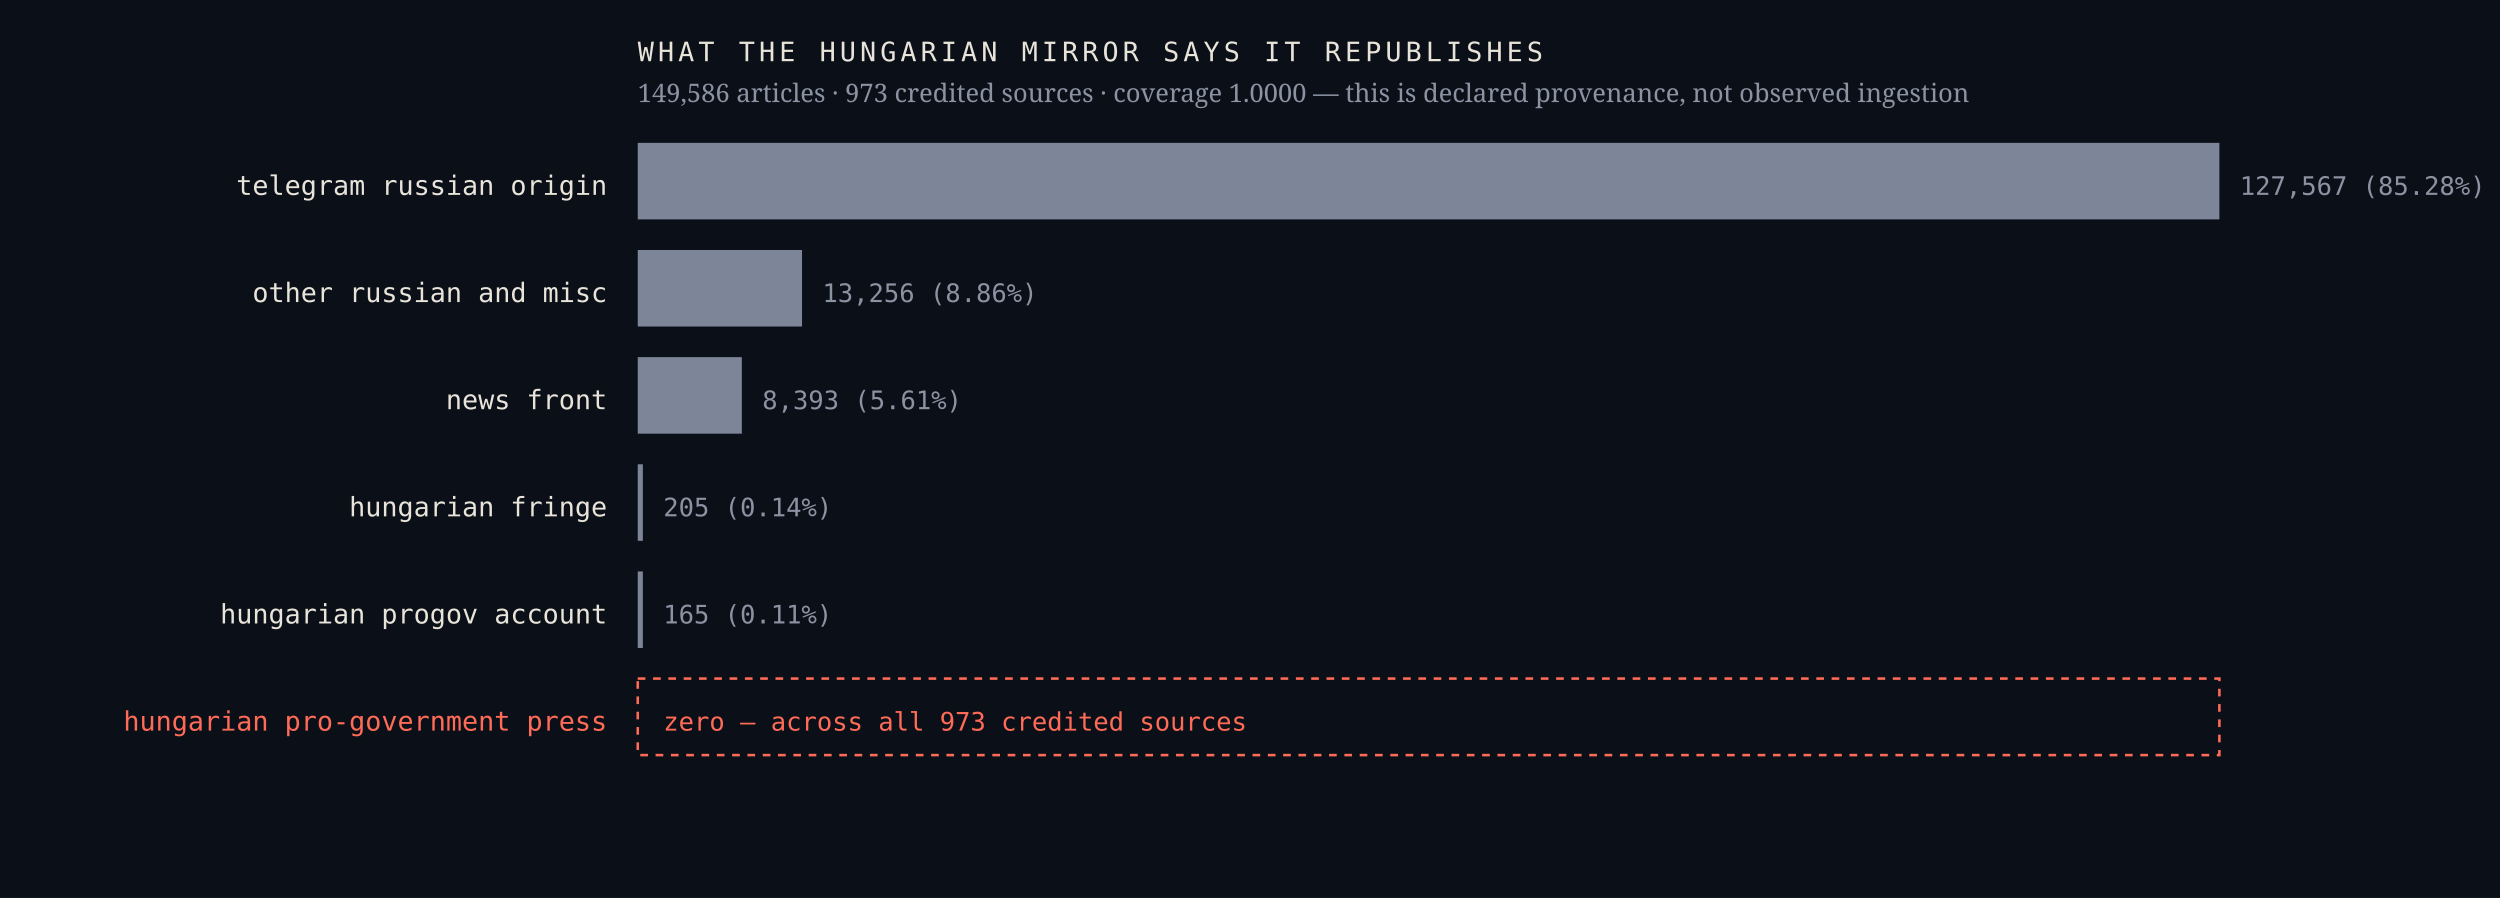
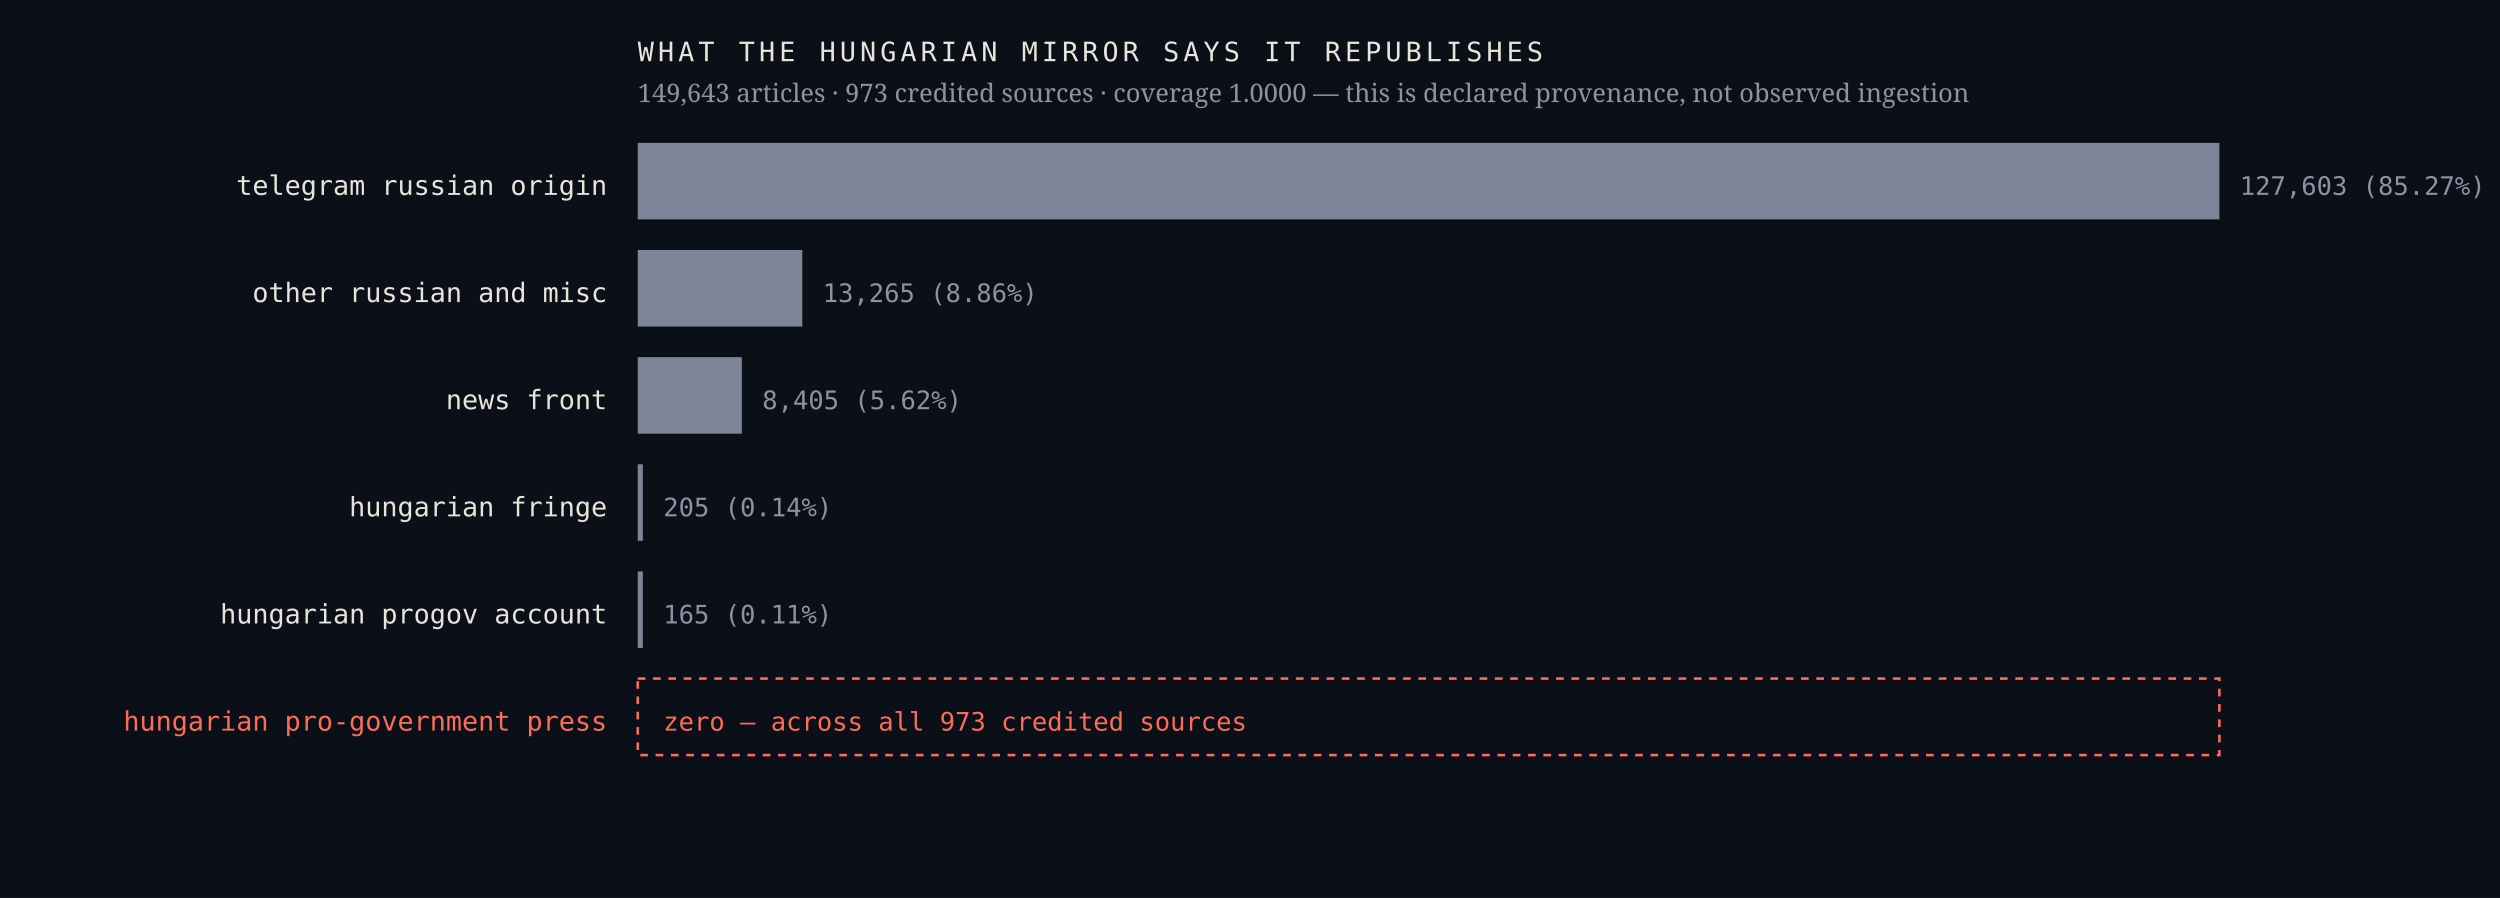
<svg xmlns="http://www.w3.org/2000/svg" viewBox="0 0 980 352" width="980" height="352" role="img" aria-label="Sources the Hungarian mirror credits, by article count, with an explicit zero row for the Hungarian pro-government press">
  <rect width="980" height="352" fill="#0b1018" />
  <text x="238.0" y="76.4" font-family="ui-monospace,'IBM Plex Mono',Menlo,monospace" font-size="10.5" font-weight="400" letter-spacing="0" fill="#e9e4da" text-anchor="end">telegram russian origin</text>
  <rect x="250" y="56" width="620.0" height="30" fill="#7c8698" />
-   <text x="878.0" y="76.4" font-family="ui-monospace,'IBM Plex Mono',Menlo,monospace" font-size="10" font-weight="400" letter-spacing="0" fill="#8b93a3" text-anchor="start">127,567  (85.28%)</text>
+   <text x="878.0" y="76.4" font-family="ui-monospace,'IBM Plex Mono',Menlo,monospace" font-size="10" font-weight="400" letter-spacing="0" fill="#8b93a3" text-anchor="start">127,603  (85.27%)</text>
  <text x="238.0" y="118.4" font-family="ui-monospace,'IBM Plex Mono',Menlo,monospace" font-size="10.5" font-weight="400" letter-spacing="0" fill="#e9e4da" text-anchor="end">other russian and misc</text>
-   <rect x="250" y="98" width="64.4" height="30" fill="#7c8698" />
-   <text x="322.4" y="118.4" font-family="ui-monospace,'IBM Plex Mono',Menlo,monospace" font-size="10" font-weight="400" letter-spacing="0" fill="#8b93a3" text-anchor="start">13,256  (8.86%)</text>
+   <rect x="250" y="98" width="64.5" height="30" fill="#7c8698" />
+   <text x="322.5" y="118.4" font-family="ui-monospace,'IBM Plex Mono',Menlo,monospace" font-size="10" font-weight="400" letter-spacing="0" fill="#8b93a3" text-anchor="start">13,265  (8.86%)</text>
  <text x="238.0" y="160.4" font-family="ui-monospace,'IBM Plex Mono',Menlo,monospace" font-size="10.5" font-weight="400" letter-spacing="0" fill="#e9e4da" text-anchor="end">news front</text>
  <rect x="250" y="140" width="40.8" height="30" fill="#7c8698" />
-   <text x="298.8" y="160.4" font-family="ui-monospace,'IBM Plex Mono',Menlo,monospace" font-size="10" font-weight="400" letter-spacing="0" fill="#8b93a3" text-anchor="start">8,393  (5.61%)</text>
+   <text x="298.8" y="160.4" font-family="ui-monospace,'IBM Plex Mono',Menlo,monospace" font-size="10" font-weight="400" letter-spacing="0" fill="#8b93a3" text-anchor="start">8,405  (5.62%)</text>
  <text x="238.0" y="202.4" font-family="ui-monospace,'IBM Plex Mono',Menlo,monospace" font-size="10.5" font-weight="400" letter-spacing="0" fill="#e9e4da" text-anchor="end">hungarian fringe</text>
  <rect x="250" y="182" width="2.0" height="30" fill="#7c8698" />
  <text x="260.0" y="202.4" font-family="ui-monospace,'IBM Plex Mono',Menlo,monospace" font-size="10" font-weight="400" letter-spacing="0" fill="#8b93a3" text-anchor="start">205  (0.14%)</text>
  <text x="238.0" y="244.4" font-family="ui-monospace,'IBM Plex Mono',Menlo,monospace" font-size="10.5" font-weight="400" letter-spacing="0" fill="#e9e4da" text-anchor="end">hungarian progov account</text>
  <rect x="250" y="224" width="2.0" height="30" fill="#7c8698" />
  <text x="260.0" y="244.4" font-family="ui-monospace,'IBM Plex Mono',Menlo,monospace" font-size="10" font-weight="400" letter-spacing="0" fill="#8b93a3" text-anchor="start">165  (0.11%)</text>
  <text x="238.0" y="286.4" font-family="ui-monospace,'IBM Plex Mono',Menlo,monospace" font-size="10.5" font-weight="500" letter-spacing="0" fill="#ff6b57" text-anchor="end">hungarian pro-government press</text>
  <rect x="250" y="266" width="620" height="30" fill="none" stroke="#ff6b57" stroke-width="1" stroke-dasharray="3 3" />
  <text x="260.0" y="286.4" font-family="ui-monospace,'IBM Plex Mono',Menlo,monospace" font-size="10" font-weight="500" letter-spacing="0" fill="#ff6b57" text-anchor="start">zero — across all 973 credited sources</text>
  <text x="250.0" y="24.0" font-family="ui-monospace,'IBM Plex Mono',Menlo,monospace" font-size="10.5" font-weight="400" letter-spacing="1.6" fill="#e9e4da" text-anchor="start">WHAT THE HUNGARIAN MIRROR SAYS IT REPUBLISHES</text>
-   <text x="250.0" y="40.0" font-family="'Newsreader',Georgia,serif" font-size="10" font-weight="400" letter-spacing="0" fill="#8b93a3" text-anchor="start">149,586 articles · 973 credited sources · coverage 1.0000 — this is declared provenance, not observed ingestion</text>
+   <text x="250.0" y="40.0" font-family="'Newsreader',Georgia,serif" font-size="10" font-weight="400" letter-spacing="0" fill="#8b93a3" text-anchor="start">149,643 articles · 973 credited sources · coverage 1.0000 — this is declared provenance, not observed ingestion</text>
</svg>
